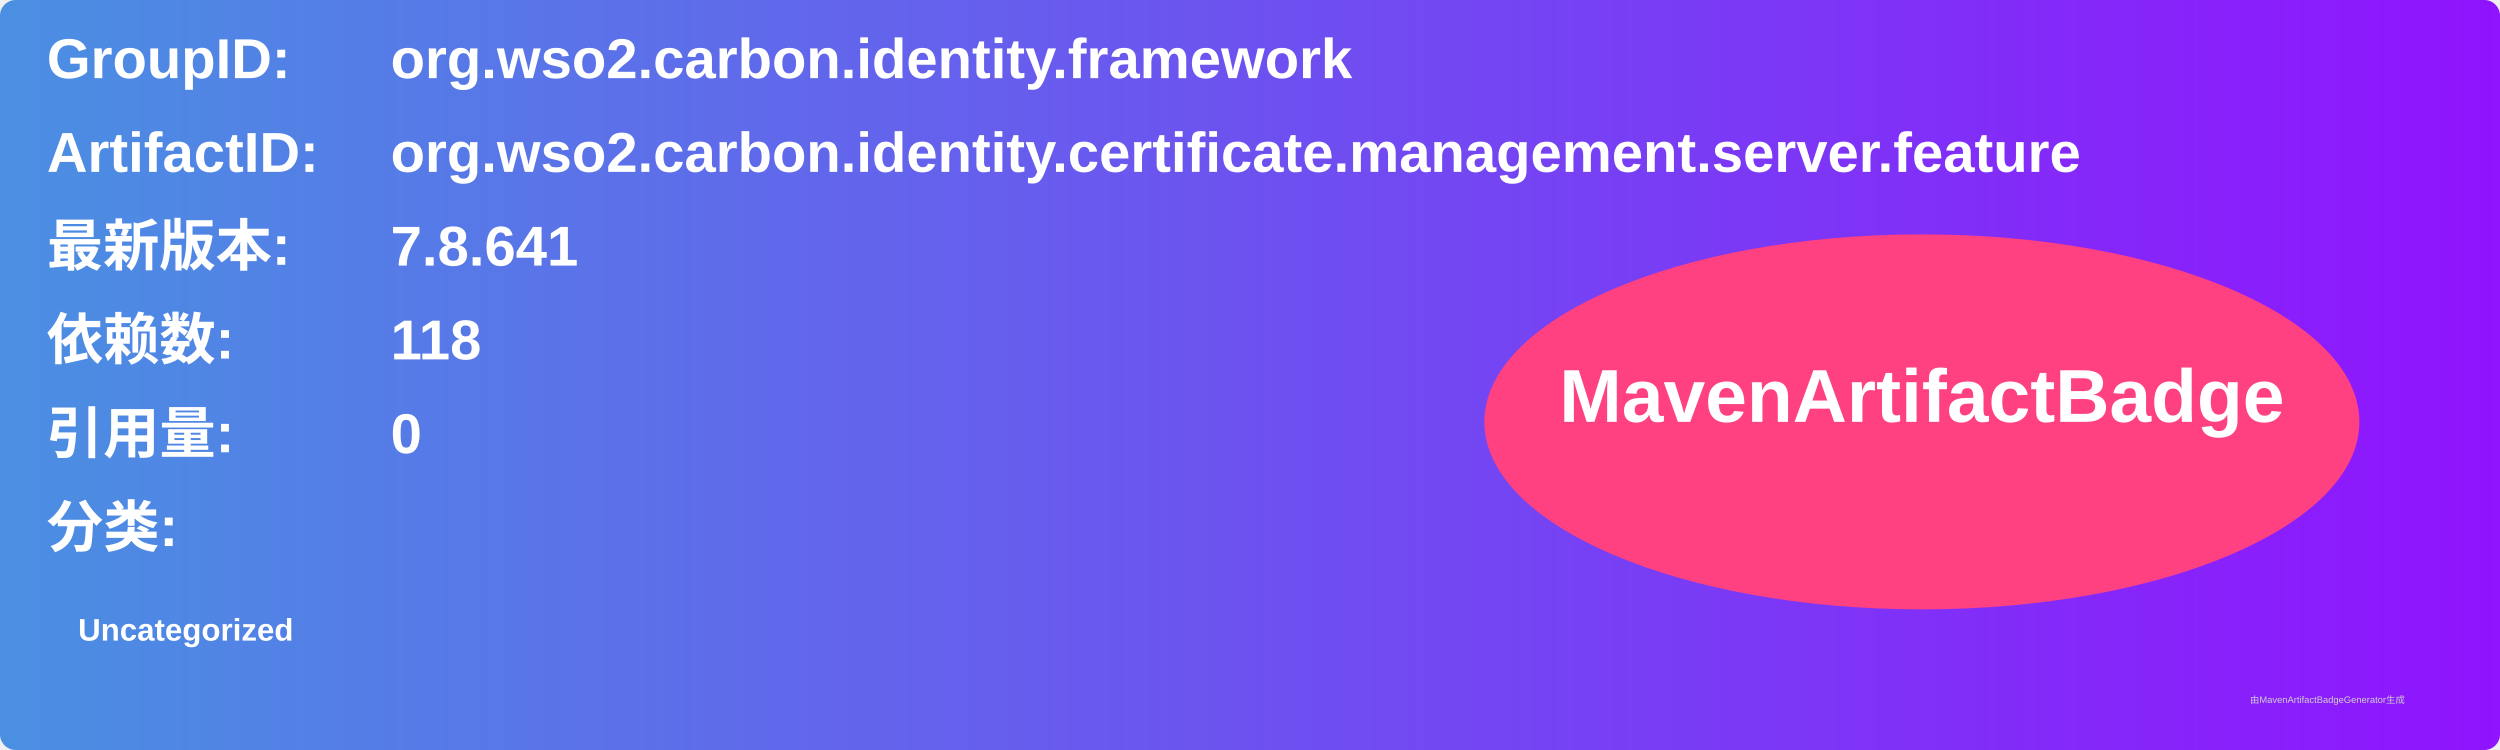
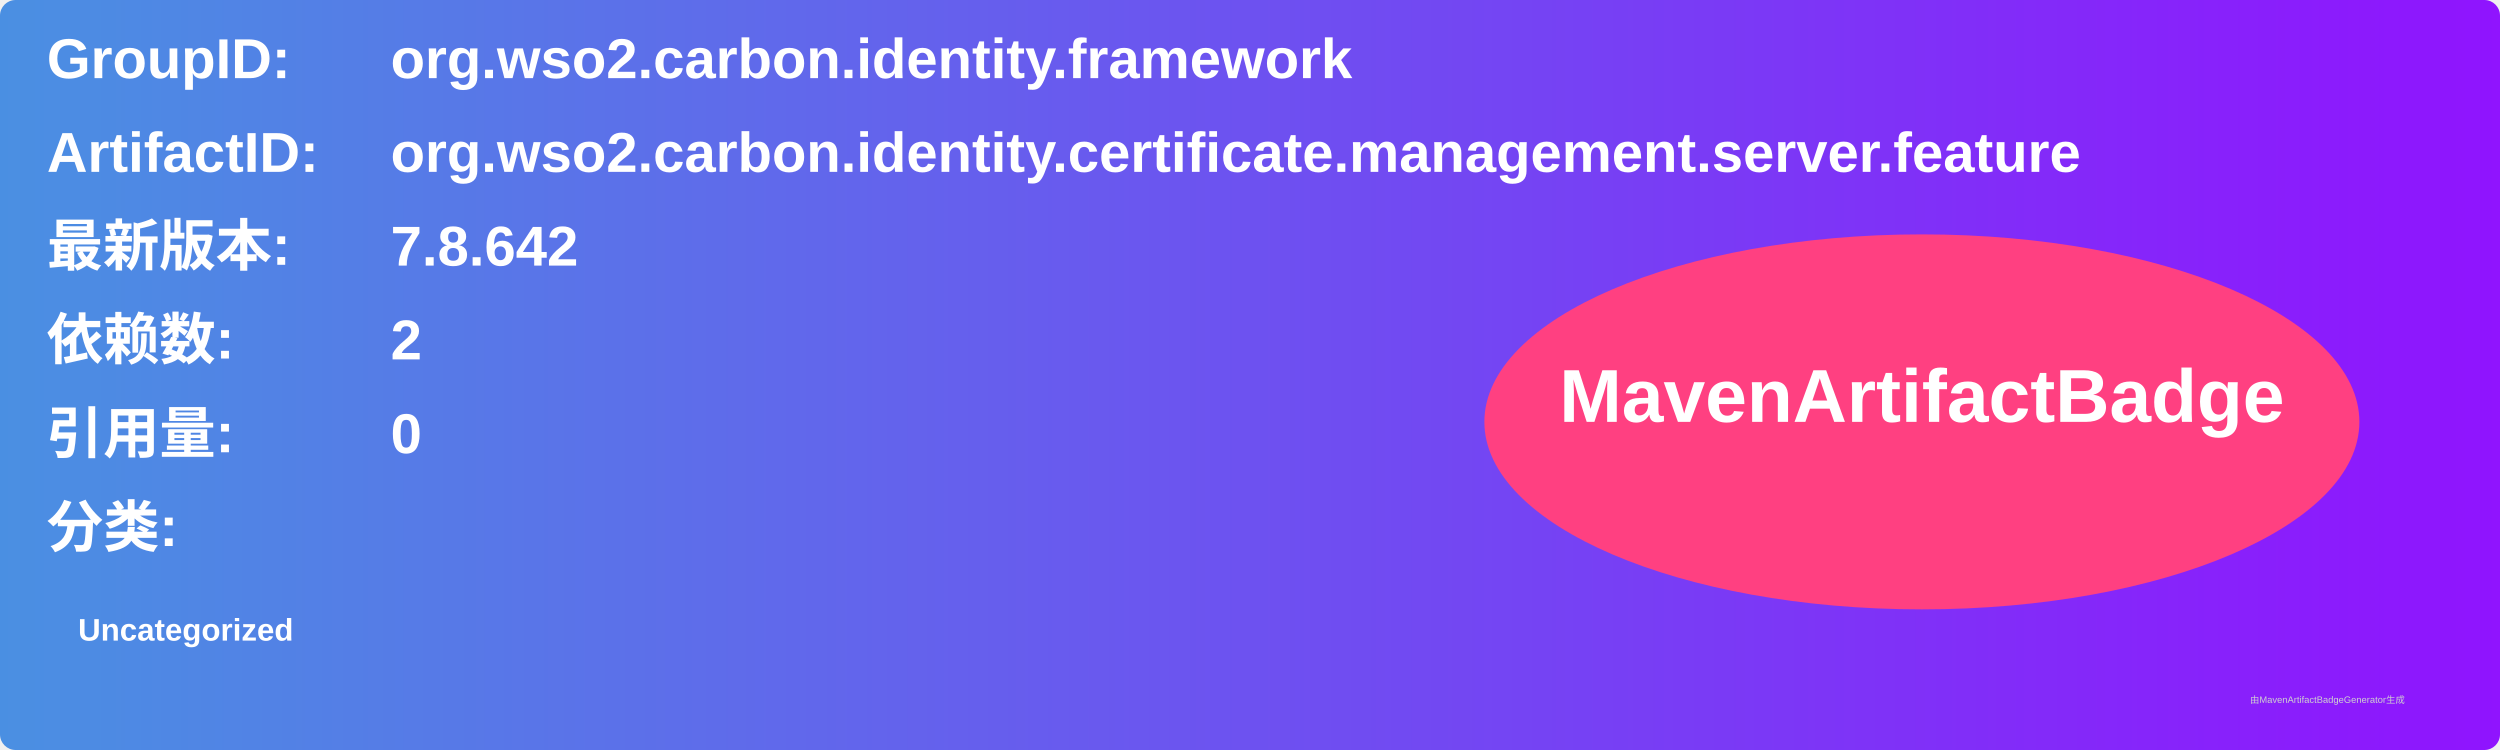
<svg xmlns="http://www.w3.org/2000/svg" width="800" height="240" viewBox="0 0 800 240">
  <linearGradient id="grad" x1="0%" y1="0%" x2="100%" y2="0%">
    <stop offset="0%" stop-color="#4a90e2" />
    <stop offset="100%" stop-color="#9013fe" />
  </linearGradient>
  <rect width="100%" height="100%" rx="5" ry="5" fill="url(#grad)" />
  <g transform="translate(15, 15)">
    <text x="0" y="10" font-family="Arial" font-size="18" fill="white" font-weight="bold" width="260">GroupID:</text>
    <text x="110" y="10" font-family="Arial" font-size="18" fill="white" font-weight="bold" width="460">org.wso2.carbon.identity.framework</text>
    <text x="0" y="40" font-family="Arial" font-size="18" fill="white" font-weight="bold" width="260">ArtifactID:</text>
    <text x="110" y="40" font-family="Arial" font-size="18" fill="white" font-weight="bold" width="460">org.wso2.carbon.identity.certificate.management.server.feature</text>
    <text x="0" y="70" font-family="Arial" font-size="18" fill="white" font-weight="bold">最新版本:</text>
    <text x="110" y="70" font-family="Arial" font-size="18" fill="white" font-weight="bold">
-       <tspan font-weight="bold">7.8.641</tspan>
+       <tspan font-weight="bold">7.8.642</tspan>
    </text>
    <text x="0" y="100" font-family="Arial" font-size="18" fill="white" font-weight="bold">依赖数: </text>
    <text x="110" y="100" font-family="Arial" font-size="18" fill="white">
-       <tspan font-weight="bold">118</tspan>
+       <tspan font-weight="bold">2</tspan>
    </text>
    <text x="0" y="130" font-family="Arial" font-size="18" fill="white" font-weight="bold">引用量: </text>
    <text x="110" y="130" font-family="Arial" font-size="18" fill="white">
      <tspan font-weight="bold">0</tspan>
    </text>
    <text x="0" y="160" font-family="Arial" font-size="18" fill="white" font-weight="bold">分类:</text>
    <text x="10" y="190" font-family="Arial" font-size="10" fill="white">
      <tspan font-weight="bold">Uncategorized</tspan>
    </text>
    <ellipse cx="600" cy="120" rx="140" ry="60" fill="#ff4081" />
    <text x="600" y="120" text-anchor="middle" font-family="Arial" font-size="24" fill="white" font-weight="bold">MavenArtifactBadge</text>
  </g>
  <text x="720" y="225" font-family="Arial" font-size="3" fill="#d0d0d0">由MavenArtifactBadgeGenerator生成</text>
</svg>
